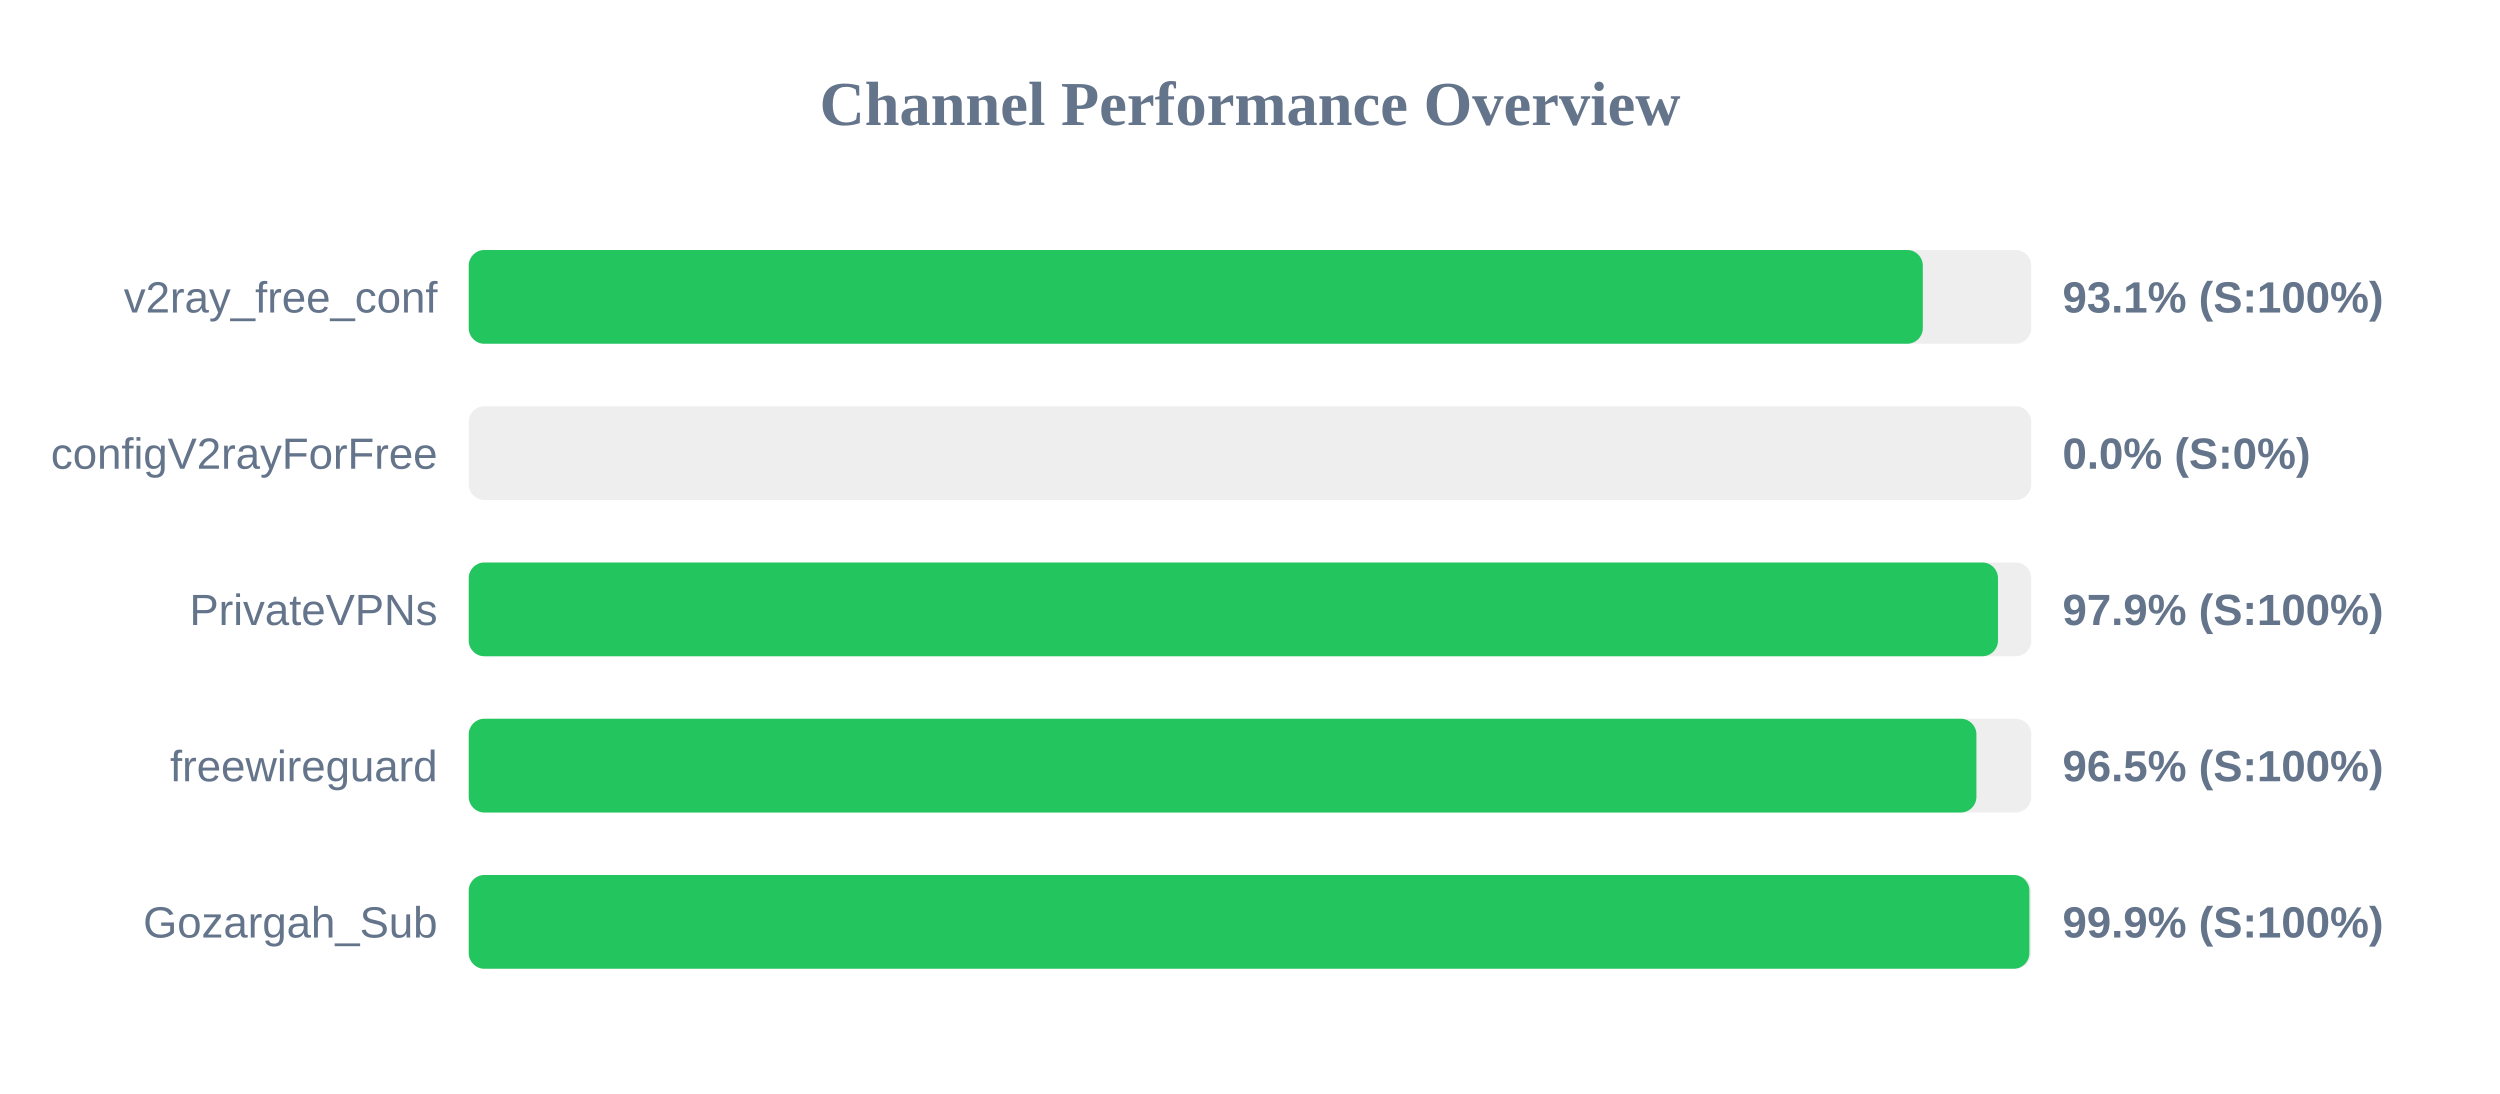
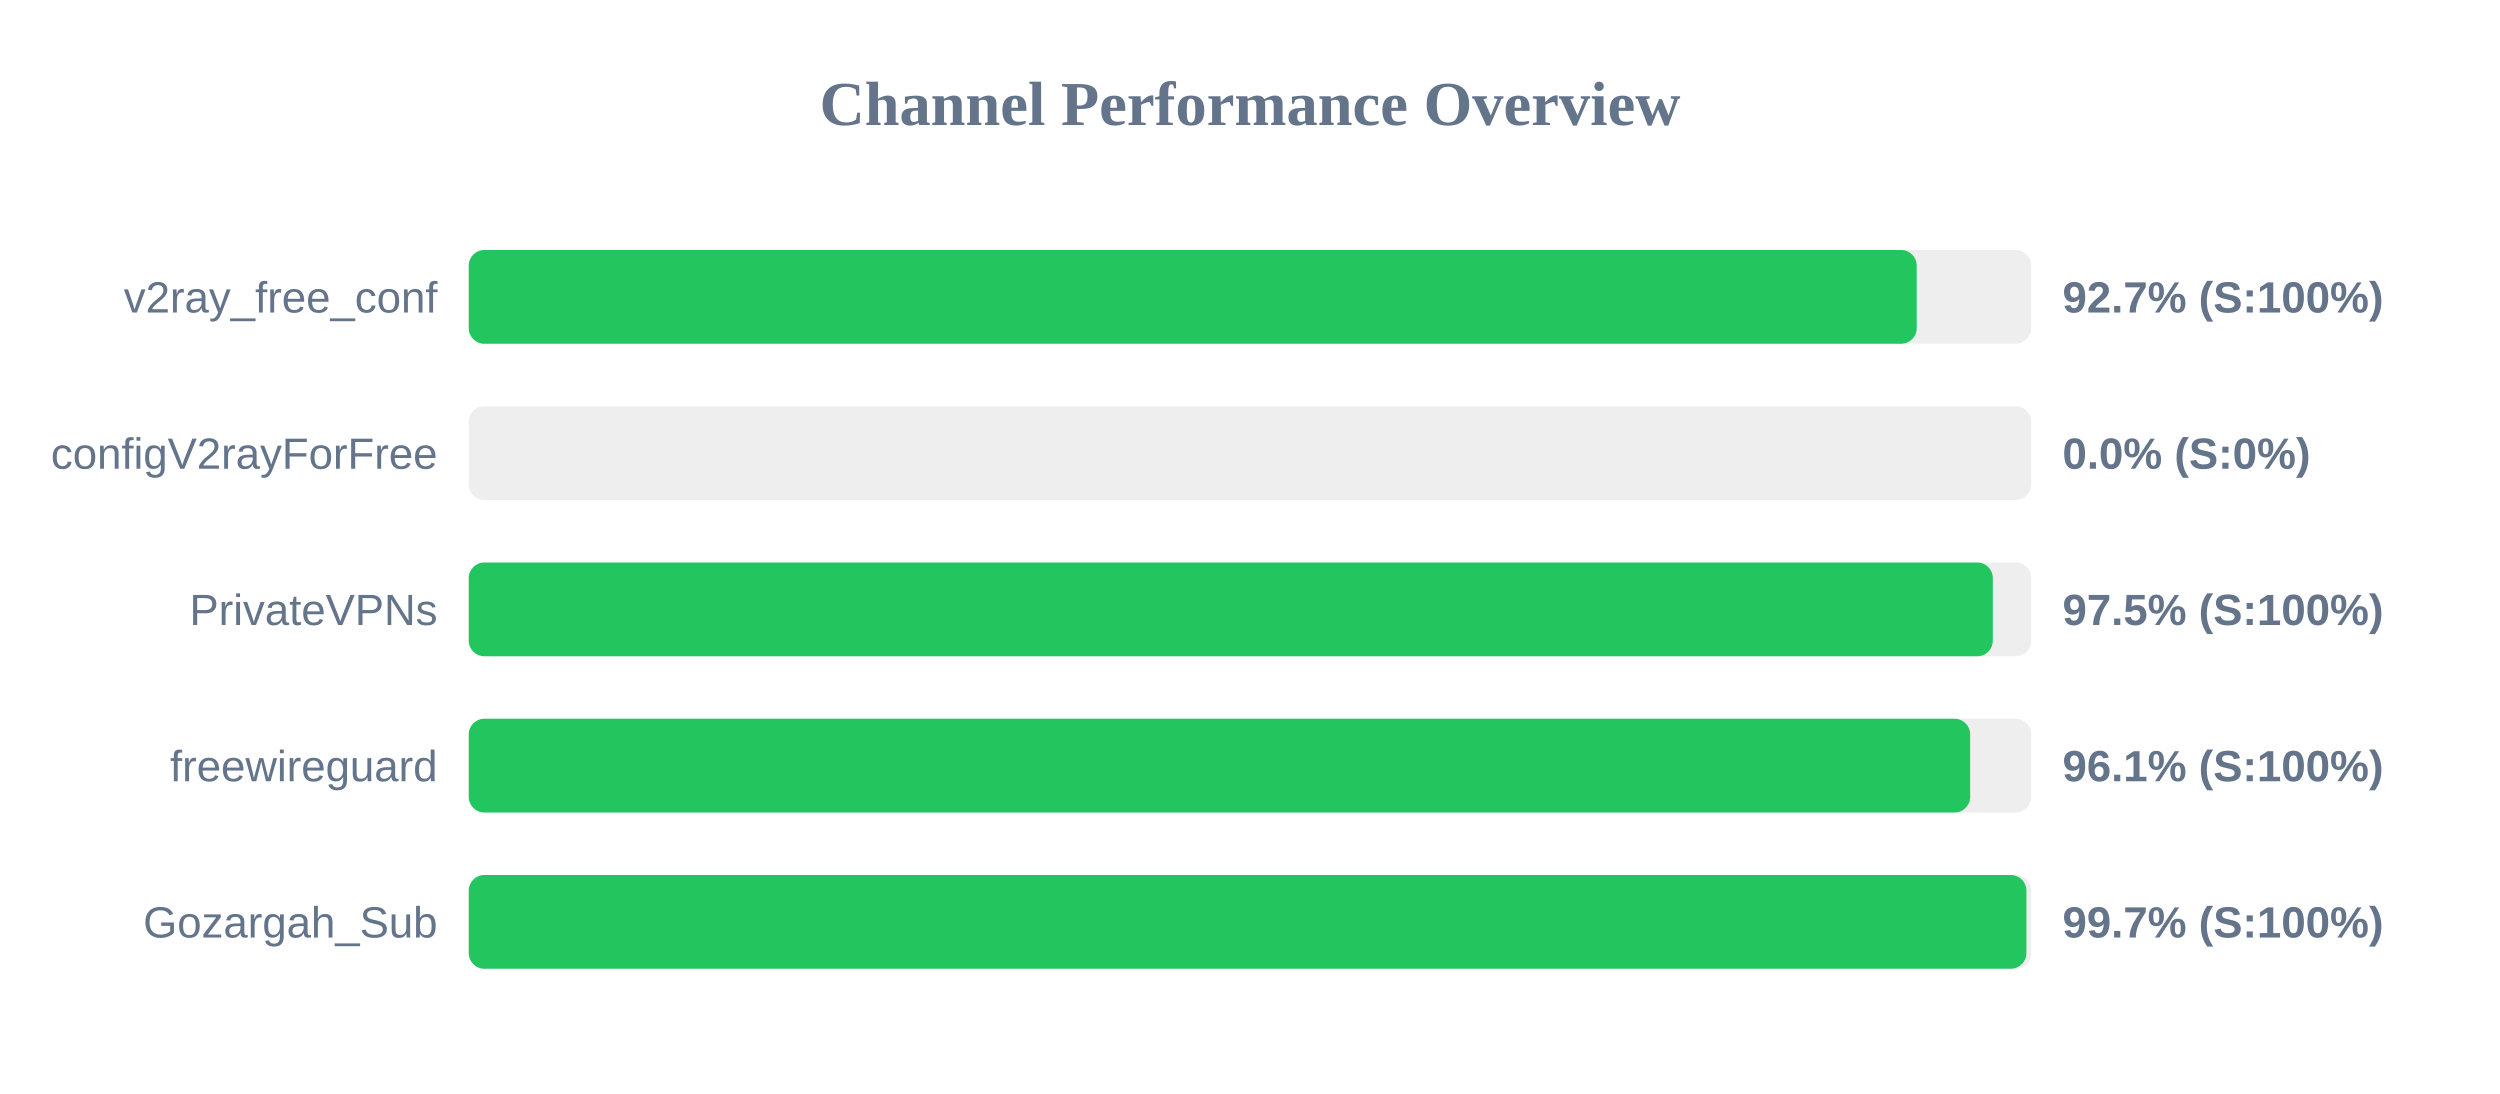
<svg xmlns="http://www.w3.org/2000/svg" width="800" height="350" version="1.1">
  <style>
        .row { font: 14px Arial; fill: #64748b; }
        .score { font: bold 14px Arial; fill: #64748b; }
    </style>
  <text x="400" y="40" text-anchor="middle" font-size="20px" font-weight="bold" fill="#64748b">Channel Performance Overview</text>
  <rect x="150" y="80" width="500" height="30" fill="#eee" rx="5" />
-   <rect x="150" y="80" width="465.3" height="30" fill="#22c55e" rx="5" />
+   <rect x="150" y="80" width="463.35" height="30" fill="#22c55e" rx="5" />
  <text x="140" y="100" text-anchor="end" class="row">v2ray_free_conf</text>
-   <text x="660" y="100" text-anchor="start" class="score">93.1% (S:100%)</text>
+   <text x="660" y="100" text-anchor="start" class="score">92.7% (S:100%)</text>
  <rect x="150" y="130" width="500" height="30" fill="#eee" rx="5" />
  <rect x="150" y="130" width="0.0" height="30" fill="#ef4444" rx="5" />
  <text x="140" y="150" text-anchor="end" class="row">configV2rayForFree</text>
  <text x="660" y="150" text-anchor="start" class="score">0.0% (S:0%)</text>
  <rect x="150" y="180" width="500" height="30" fill="#eee" rx="5" />
-   <rect x="150" y="180" width="489.35" height="30" fill="#22c55e" rx="5" />
+   <rect x="150" y="180" width="487.7" height="30" fill="#22c55e" rx="5" />
  <text x="140" y="200" text-anchor="end" class="row">PrivateVPNs</text>
-   <text x="660" y="200" text-anchor="start" class="score">97.9% (S:100%)</text>
+   <text x="660" y="200" text-anchor="start" class="score">97.5% (S:100%)</text>
  <rect x="150" y="230" width="500" height="30" fill="#eee" rx="5" />
-   <rect x="150" y="230" width="482.45" height="30" fill="#22c55e" rx="5" />
+   <rect x="150" y="230" width="480.45" height="30" fill="#22c55e" rx="5" />
  <text x="140" y="250" text-anchor="end" class="row">freewireguard</text>
-   <text x="660" y="250" text-anchor="start" class="score">96.5% (S:100%)</text>
+   <text x="660" y="250" text-anchor="start" class="score">96.1% (S:100%)</text>
  <rect x="150" y="280" width="500" height="30" fill="#eee" rx="5" />
-   <rect x="150" y="280" width="499.4" height="30" fill="#22c55e" rx="5" />
+   <rect x="150" y="280" width="498.45" height="30" fill="#22c55e" rx="5" />
  <text x="140" y="300" text-anchor="end" class="row">Gozargah_Sub</text>
-   <text x="660" y="300" text-anchor="start" class="score">99.9% (S:100%)</text>
+   <text x="660" y="300" text-anchor="start" class="score">99.7% (S:100%)</text>
</svg>
